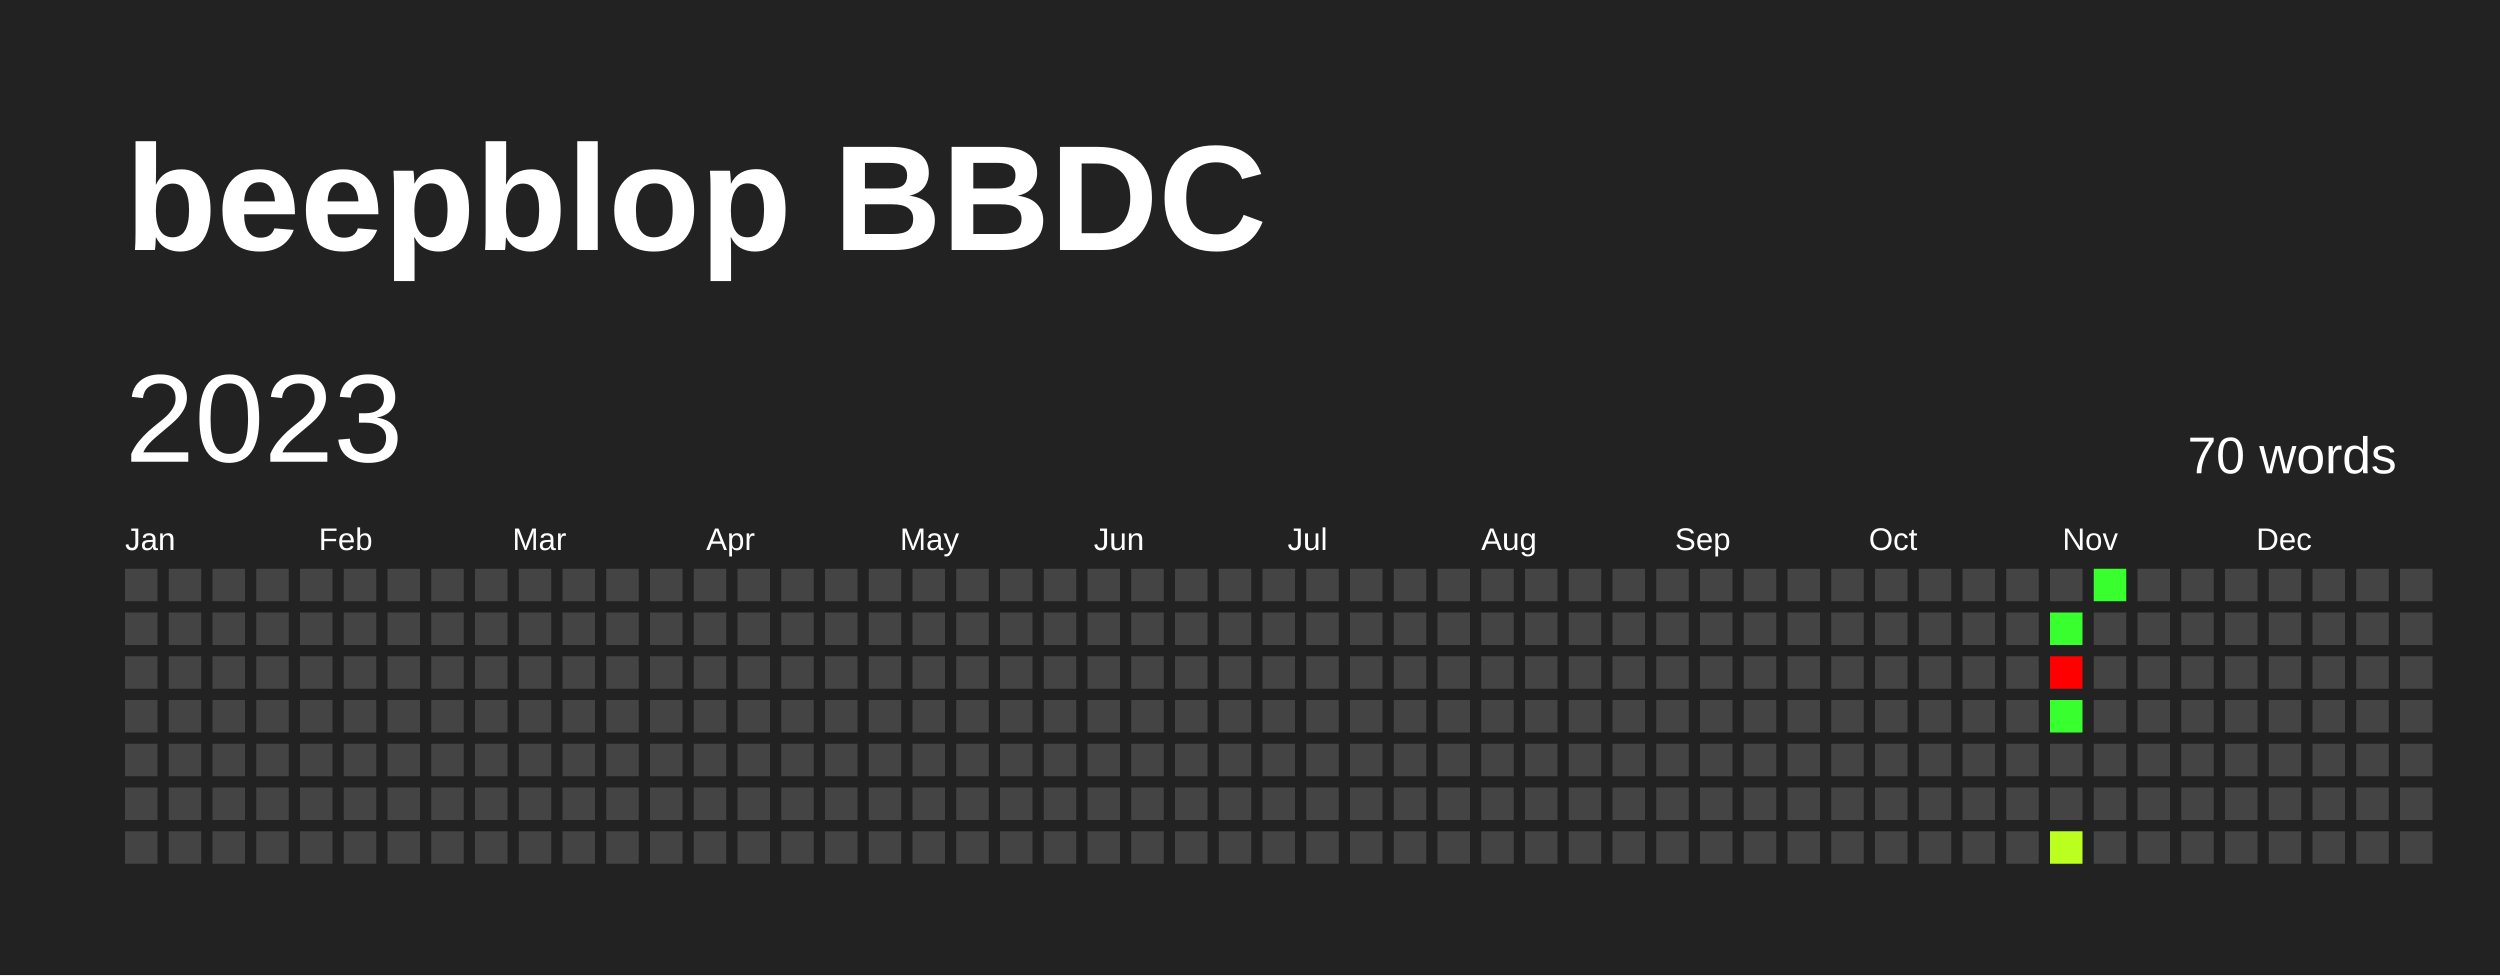
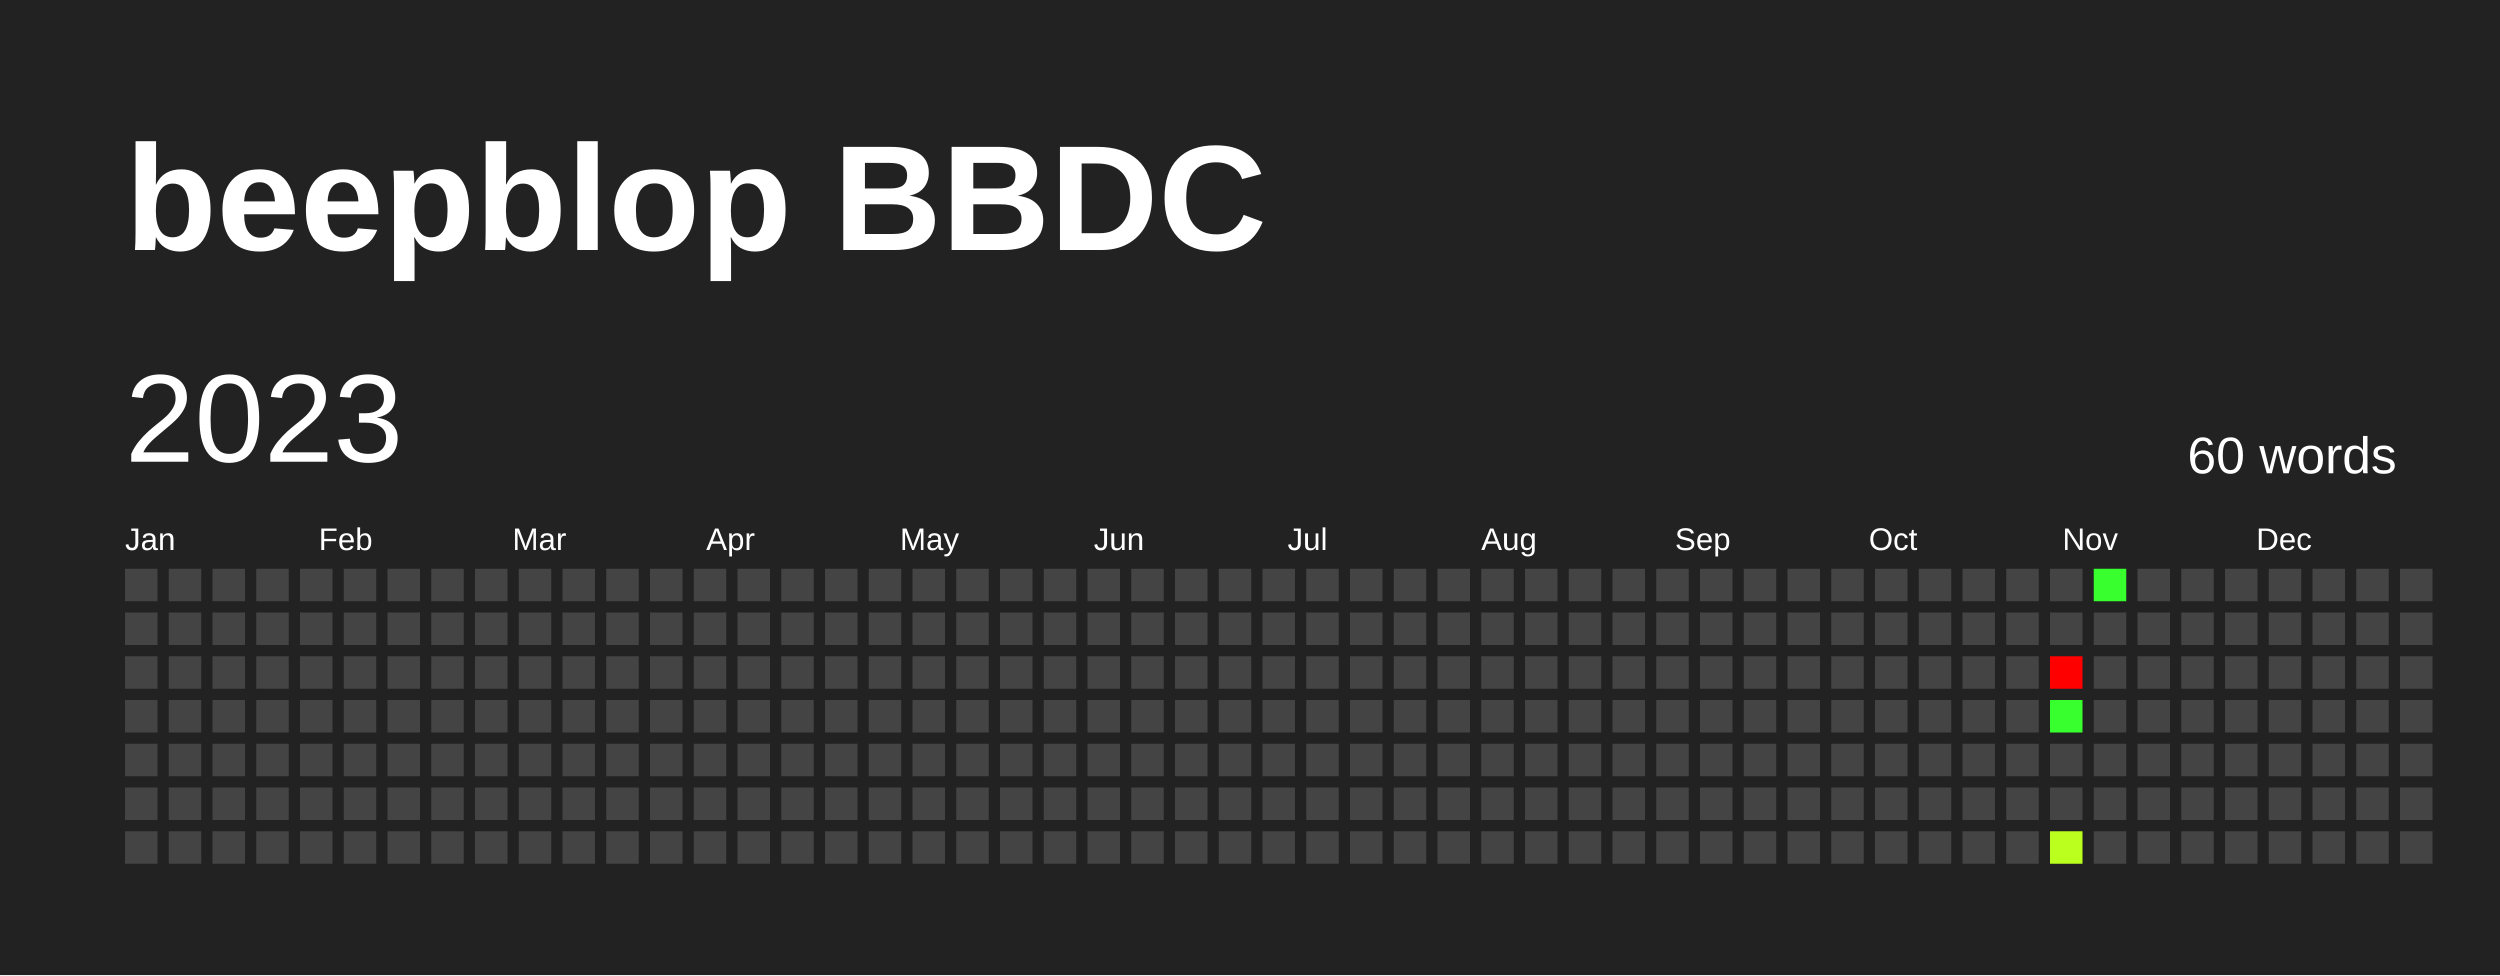
<svg xmlns="http://www.w3.org/2000/svg" baseProfile="full" height="78mm" version="1.1" viewBox="0,0,200,78" width="200mm">
  <defs />
  <rect fill="#222222" height="78" width="200" x="0" y="0" />
  <text fill="#FFFFFF" style="font-size:12px; font-family:Arial; font-weight:bold;" x="10" y="20">beepblop BBDC</text>
  <text dominant-baseline="hanging" fill="#FFFFFF" style="font-size:10.0px; font-family:Arial;" x="10" y="30">2023</text>
-   <text dominant-baseline="hanging" fill="#FFFFFF" style="font-size:4.125px; font-family:Arial;" x="175" y="35">70 words</text>
+   <text dominant-baseline="hanging" fill="#FFFFFF" style="font-size:4.125px; font-family:Arial;" x="175" y="35">60 words</text>
  <text fill="#FFFFFF" style="font-size:2.5px; font-family:Arial" x="10.0" y="44">Jan</text>
  <text fill="#FFFFFF" style="font-size:2.5px; font-family:Arial" x="25.5" y="44">Feb</text>
  <text fill="#FFFFFF" style="font-size:2.5px; font-family:Arial" x="41.0" y="44">Mar</text>
  <text fill="#FFFFFF" style="font-size:2.5px; font-family:Arial" x="56.5" y="44">Apr</text>
  <text fill="#FFFFFF" style="font-size:2.5px; font-family:Arial" x="72.0" y="44">May</text>
  <text fill="#FFFFFF" style="font-size:2.5px; font-family:Arial" x="87.5" y="44">Jun</text>
  <text fill="#FFFFFF" style="font-size:2.5px; font-family:Arial" x="103.0" y="44">Jul</text>
  <text fill="#FFFFFF" style="font-size:2.5px; font-family:Arial" x="118.5" y="44">Aug</text>
  <text fill="#FFFFFF" style="font-size:2.5px; font-family:Arial" x="134.0" y="44">Sep</text>
  <text fill="#FFFFFF" style="font-size:2.5px; font-family:Arial" x="149.5" y="44">Oct</text>
  <text fill="#FFFFFF" style="font-size:2.5px; font-family:Arial" x="165.0" y="44">Nov</text>
  <text fill="#FFFFFF" style="font-size:2.5px; font-family:Arial" x="180.5" y="44">Dec</text>
  <rect fill="#444444" height="2.6" width="2.6" x="10.0" y="45.5" />
  <rect fill="#444444" height="2.6" width="2.6" x="10.0" y="49.0" />
  <rect fill="#444444" height="2.6" width="2.6" x="10.0" y="52.5" />
  <rect fill="#444444" height="2.6" width="2.6" x="10.0" y="56.0" />
  <rect fill="#444444" height="2.6" width="2.6" x="10.0" y="59.5" />
  <rect fill="#444444" height="2.6" width="2.6" x="10.0" y="63.0" />
  <rect fill="#444444" height="2.6" width="2.6" x="10.0" y="66.5" />
  <rect fill="#444444" height="2.6" width="2.6" x="13.5" y="45.5" />
  <rect fill="#444444" height="2.6" width="2.6" x="13.5" y="49.0" />
  <rect fill="#444444" height="2.6" width="2.6" x="13.5" y="52.5" />
  <rect fill="#444444" height="2.6" width="2.6" x="13.5" y="56.0" />
  <rect fill="#444444" height="2.6" width="2.6" x="13.5" y="59.5" />
  <rect fill="#444444" height="2.6" width="2.6" x="13.5" y="63.0" />
  <rect fill="#444444" height="2.6" width="2.6" x="13.5" y="66.5" />
  <rect fill="#444444" height="2.6" width="2.6" x="17.0" y="45.5" />
  <rect fill="#444444" height="2.6" width="2.6" x="17.0" y="49.0" />
  <rect fill="#444444" height="2.6" width="2.6" x="17.0" y="52.5" />
  <rect fill="#444444" height="2.6" width="2.6" x="17.0" y="56.0" />
  <rect fill="#444444" height="2.6" width="2.6" x="17.0" y="59.5" />
  <rect fill="#444444" height="2.6" width="2.6" x="17.0" y="63.0" />
  <rect fill="#444444" height="2.6" width="2.6" x="17.0" y="66.5" />
  <rect fill="#444444" height="2.6" width="2.6" x="20.5" y="45.5" />
  <rect fill="#444444" height="2.6" width="2.6" x="20.5" y="49.0" />
  <rect fill="#444444" height="2.6" width="2.6" x="20.5" y="52.5" />
  <rect fill="#444444" height="2.6" width="2.6" x="20.5" y="56.0" />
  <rect fill="#444444" height="2.6" width="2.6" x="20.5" y="59.5" />
  <rect fill="#444444" height="2.6" width="2.6" x="20.5" y="63.0" />
  <rect fill="#444444" height="2.6" width="2.6" x="20.5" y="66.5" />
  <rect fill="#444444" height="2.6" width="2.6" x="24.0" y="45.5" />
  <rect fill="#444444" height="2.6" width="2.6" x="24.0" y="49.0" />
  <rect fill="#444444" height="2.6" width="2.6" x="24.0" y="52.5" />
  <rect fill="#444444" height="2.6" width="2.6" x="24.0" y="56.0" />
  <rect fill="#444444" height="2.6" width="2.6" x="24.0" y="59.5" />
  <rect fill="#444444" height="2.6" width="2.6" x="24.0" y="63.0" />
  <rect fill="#444444" height="2.6" width="2.6" x="24.0" y="66.5" />
  <rect fill="#444444" height="2.6" width="2.6" x="27.5" y="45.5" />
  <rect fill="#444444" height="2.6" width="2.6" x="27.5" y="49.0" />
  <rect fill="#444444" height="2.6" width="2.6" x="27.5" y="52.5" />
  <rect fill="#444444" height="2.6" width="2.6" x="27.5" y="56.0" />
  <rect fill="#444444" height="2.6" width="2.6" x="27.5" y="59.5" />
  <rect fill="#444444" height="2.6" width="2.6" x="27.5" y="63.0" />
  <rect fill="#444444" height="2.6" width="2.6" x="27.5" y="66.5" />
  <rect fill="#444444" height="2.6" width="2.6" x="31.0" y="45.5" />
  <rect fill="#444444" height="2.6" width="2.6" x="31.0" y="49.0" />
  <rect fill="#444444" height="2.6" width="2.6" x="31.0" y="52.5" />
  <rect fill="#444444" height="2.6" width="2.6" x="31.0" y="56.0" />
  <rect fill="#444444" height="2.6" width="2.6" x="31.0" y="59.5" />
  <rect fill="#444444" height="2.6" width="2.6" x="31.0" y="63.0" />
  <rect fill="#444444" height="2.6" width="2.6" x="31.0" y="66.5" />
  <rect fill="#444444" height="2.6" width="2.6" x="34.5" y="45.5" />
  <rect fill="#444444" height="2.6" width="2.6" x="34.5" y="49.0" />
  <rect fill="#444444" height="2.6" width="2.6" x="34.5" y="52.5" />
  <rect fill="#444444" height="2.6" width="2.6" x="34.5" y="56.0" />
  <rect fill="#444444" height="2.6" width="2.6" x="34.5" y="59.5" />
  <rect fill="#444444" height="2.6" width="2.6" x="34.5" y="63.0" />
  <rect fill="#444444" height="2.6" width="2.6" x="34.5" y="66.5" />
  <rect fill="#444444" height="2.6" width="2.6" x="38.0" y="45.5" />
  <rect fill="#444444" height="2.6" width="2.6" x="38.0" y="49.0" />
  <rect fill="#444444" height="2.6" width="2.6" x="38.0" y="52.5" />
  <rect fill="#444444" height="2.6" width="2.6" x="38.0" y="56.0" />
  <rect fill="#444444" height="2.6" width="2.6" x="38.0" y="59.5" />
  <rect fill="#444444" height="2.6" width="2.6" x="38.0" y="63.0" />
  <rect fill="#444444" height="2.6" width="2.6" x="38.0" y="66.5" />
  <rect fill="#444444" height="2.6" width="2.6" x="41.5" y="45.5" />
  <rect fill="#444444" height="2.6" width="2.6" x="41.5" y="49.0" />
  <rect fill="#444444" height="2.6" width="2.6" x="41.5" y="52.5" />
  <rect fill="#444444" height="2.6" width="2.6" x="41.5" y="56.0" />
  <rect fill="#444444" height="2.6" width="2.6" x="41.5" y="59.5" />
  <rect fill="#444444" height="2.6" width="2.6" x="41.5" y="63.0" />
  <rect fill="#444444" height="2.6" width="2.6" x="41.5" y="66.5" />
  <rect fill="#444444" height="2.6" width="2.6" x="45.0" y="45.5" />
  <rect fill="#444444" height="2.6" width="2.6" x="45.0" y="49.0" />
  <rect fill="#444444" height="2.6" width="2.6" x="45.0" y="52.5" />
  <rect fill="#444444" height="2.6" width="2.6" x="45.0" y="56.0" />
  <rect fill="#444444" height="2.6" width="2.6" x="45.0" y="59.5" />
  <rect fill="#444444" height="2.6" width="2.6" x="45.0" y="63.0" />
  <rect fill="#444444" height="2.6" width="2.6" x="45.0" y="66.5" />
  <rect fill="#444444" height="2.6" width="2.6" x="48.5" y="45.5" />
  <rect fill="#444444" height="2.6" width="2.6" x="48.5" y="49.0" />
  <rect fill="#444444" height="2.6" width="2.6" x="48.5" y="52.5" />
  <rect fill="#444444" height="2.6" width="2.6" x="48.5" y="56.0" />
  <rect fill="#444444" height="2.6" width="2.6" x="48.5" y="59.5" />
  <rect fill="#444444" height="2.6" width="2.6" x="48.5" y="63.0" />
  <rect fill="#444444" height="2.6" width="2.6" x="48.5" y="66.5" />
  <rect fill="#444444" height="2.6" width="2.6" x="52.0" y="45.5" />
  <rect fill="#444444" height="2.6" width="2.6" x="52.0" y="49.0" />
  <rect fill="#444444" height="2.6" width="2.6" x="52.0" y="52.5" />
  <rect fill="#444444" height="2.6" width="2.6" x="52.0" y="56.0" />
  <rect fill="#444444" height="2.6" width="2.6" x="52.0" y="59.5" />
  <rect fill="#444444" height="2.6" width="2.6" x="52.0" y="63.0" />
  <rect fill="#444444" height="2.6" width="2.6" x="52.0" y="66.5" />
  <rect fill="#444444" height="2.6" width="2.6" x="55.5" y="45.5" />
  <rect fill="#444444" height="2.6" width="2.6" x="55.5" y="49.0" />
  <rect fill="#444444" height="2.6" width="2.6" x="55.5" y="52.5" />
  <rect fill="#444444" height="2.6" width="2.6" x="55.5" y="56.0" />
  <rect fill="#444444" height="2.6" width="2.6" x="55.5" y="59.5" />
  <rect fill="#444444" height="2.6" width="2.6" x="55.5" y="63.0" />
  <rect fill="#444444" height="2.6" width="2.6" x="55.5" y="66.5" />
  <rect fill="#444444" height="2.6" width="2.6" x="59.0" y="45.5" />
  <rect fill="#444444" height="2.6" width="2.6" x="59.0" y="49.0" />
  <rect fill="#444444" height="2.6" width="2.6" x="59.0" y="52.5" />
  <rect fill="#444444" height="2.6" width="2.6" x="59.0" y="56.0" />
  <rect fill="#444444" height="2.6" width="2.6" x="59.0" y="59.5" />
  <rect fill="#444444" height="2.6" width="2.6" x="59.0" y="63.0" />
  <rect fill="#444444" height="2.6" width="2.6" x="59.0" y="66.5" />
  <rect fill="#444444" height="2.6" width="2.6" x="62.5" y="45.5" />
  <rect fill="#444444" height="2.6" width="2.6" x="62.5" y="49.0" />
  <rect fill="#444444" height="2.6" width="2.6" x="62.5" y="52.5" />
  <rect fill="#444444" height="2.6" width="2.6" x="62.5" y="56.0" />
  <rect fill="#444444" height="2.6" width="2.6" x="62.5" y="59.5" />
  <rect fill="#444444" height="2.6" width="2.6" x="62.5" y="63.0" />
  <rect fill="#444444" height="2.6" width="2.6" x="62.5" y="66.5" />
  <rect fill="#444444" height="2.6" width="2.6" x="66.0" y="45.5" />
  <rect fill="#444444" height="2.6" width="2.6" x="66.0" y="49.0" />
  <rect fill="#444444" height="2.6" width="2.6" x="66.0" y="52.5" />
  <rect fill="#444444" height="2.6" width="2.6" x="66.0" y="56.0" />
  <rect fill="#444444" height="2.6" width="2.6" x="66.0" y="59.5" />
  <rect fill="#444444" height="2.6" width="2.6" x="66.0" y="63.0" />
  <rect fill="#444444" height="2.6" width="2.6" x="66.0" y="66.5" />
  <rect fill="#444444" height="2.6" width="2.6" x="69.5" y="45.5" />
  <rect fill="#444444" height="2.6" width="2.6" x="69.5" y="49.0" />
  <rect fill="#444444" height="2.6" width="2.6" x="69.5" y="52.5" />
  <rect fill="#444444" height="2.6" width="2.6" x="69.5" y="56.0" />
  <rect fill="#444444" height="2.6" width="2.6" x="69.5" y="59.5" />
  <rect fill="#444444" height="2.6" width="2.6" x="69.5" y="63.0" />
  <rect fill="#444444" height="2.6" width="2.6" x="69.5" y="66.5" />
  <rect fill="#444444" height="2.6" width="2.6" x="73.0" y="45.5" />
  <rect fill="#444444" height="2.6" width="2.6" x="73.0" y="49.0" />
  <rect fill="#444444" height="2.6" width="2.6" x="73.0" y="52.5" />
  <rect fill="#444444" height="2.6" width="2.6" x="73.0" y="56.0" />
  <rect fill="#444444" height="2.6" width="2.6" x="73.0" y="59.5" />
  <rect fill="#444444" height="2.6" width="2.6" x="73.0" y="63.0" />
  <rect fill="#444444" height="2.6" width="2.6" x="73.0" y="66.5" />
  <rect fill="#444444" height="2.6" width="2.6" x="76.5" y="45.5" />
  <rect fill="#444444" height="2.6" width="2.6" x="76.5" y="49.0" />
  <rect fill="#444444" height="2.6" width="2.6" x="76.5" y="52.5" />
  <rect fill="#444444" height="2.6" width="2.6" x="76.5" y="56.0" />
  <rect fill="#444444" height="2.6" width="2.6" x="76.5" y="59.5" />
  <rect fill="#444444" height="2.6" width="2.6" x="76.5" y="63.0" />
  <rect fill="#444444" height="2.6" width="2.6" x="76.5" y="66.5" />
  <rect fill="#444444" height="2.6" width="2.6" x="80.0" y="45.5" />
  <rect fill="#444444" height="2.6" width="2.6" x="80.0" y="49.0" />
  <rect fill="#444444" height="2.6" width="2.6" x="80.0" y="52.5" />
  <rect fill="#444444" height="2.6" width="2.6" x="80.0" y="56.0" />
  <rect fill="#444444" height="2.6" width="2.6" x="80.0" y="59.5" />
  <rect fill="#444444" height="2.6" width="2.6" x="80.0" y="63.0" />
  <rect fill="#444444" height="2.6" width="2.6" x="80.0" y="66.5" />
  <rect fill="#444444" height="2.6" width="2.6" x="83.5" y="45.5" />
  <rect fill="#444444" height="2.6" width="2.6" x="83.5" y="49.0" />
  <rect fill="#444444" height="2.6" width="2.6" x="83.5" y="52.5" />
  <rect fill="#444444" height="2.6" width="2.6" x="83.5" y="56.0" />
  <rect fill="#444444" height="2.6" width="2.6" x="83.5" y="59.5" />
  <rect fill="#444444" height="2.6" width="2.6" x="83.5" y="63.0" />
  <rect fill="#444444" height="2.6" width="2.6" x="83.5" y="66.5" />
  <rect fill="#444444" height="2.6" width="2.6" x="87.0" y="45.5" />
  <rect fill="#444444" height="2.6" width="2.6" x="87.0" y="49.0" />
  <rect fill="#444444" height="2.6" width="2.6" x="87.0" y="52.5" />
  <rect fill="#444444" height="2.6" width="2.6" x="87.0" y="56.0" />
  <rect fill="#444444" height="2.6" width="2.6" x="87.0" y="59.5" />
  <rect fill="#444444" height="2.6" width="2.6" x="87.0" y="63.0" />
  <rect fill="#444444" height="2.6" width="2.6" x="87.0" y="66.5" />
  <rect fill="#444444" height="2.6" width="2.6" x="90.5" y="45.5" />
  <rect fill="#444444" height="2.6" width="2.6" x="90.5" y="49.0" />
  <rect fill="#444444" height="2.6" width="2.6" x="90.5" y="52.5" />
  <rect fill="#444444" height="2.6" width="2.6" x="90.5" y="56.0" />
  <rect fill="#444444" height="2.6" width="2.6" x="90.5" y="59.5" />
  <rect fill="#444444" height="2.6" width="2.6" x="90.5" y="63.0" />
  <rect fill="#444444" height="2.6" width="2.6" x="90.5" y="66.5" />
  <rect fill="#444444" height="2.6" width="2.6" x="94.0" y="45.5" />
  <rect fill="#444444" height="2.6" width="2.6" x="94.0" y="49.0" />
  <rect fill="#444444" height="2.6" width="2.6" x="94.0" y="52.5" />
  <rect fill="#444444" height="2.6" width="2.6" x="94.0" y="56.0" />
  <rect fill="#444444" height="2.6" width="2.6" x="94.0" y="59.5" />
  <rect fill="#444444" height="2.6" width="2.6" x="94.0" y="63.0" />
  <rect fill="#444444" height="2.6" width="2.6" x="94.0" y="66.5" />
  <rect fill="#444444" height="2.6" width="2.6" x="97.5" y="45.5" />
  <rect fill="#444444" height="2.6" width="2.6" x="97.5" y="49.0" />
  <rect fill="#444444" height="2.6" width="2.6" x="97.5" y="52.5" />
  <rect fill="#444444" height="2.6" width="2.6" x="97.5" y="56.0" />
  <rect fill="#444444" height="2.6" width="2.6" x="97.5" y="59.5" />
  <rect fill="#444444" height="2.6" width="2.6" x="97.5" y="63.0" />
  <rect fill="#444444" height="2.6" width="2.6" x="97.5" y="66.5" />
  <rect fill="#444444" height="2.6" width="2.6" x="101.0" y="45.5" />
  <rect fill="#444444" height="2.6" width="2.6" x="101.0" y="49.0" />
  <rect fill="#444444" height="2.6" width="2.6" x="101.0" y="52.5" />
  <rect fill="#444444" height="2.6" width="2.6" x="101.0" y="56.0" />
  <rect fill="#444444" height="2.6" width="2.6" x="101.0" y="59.5" />
  <rect fill="#444444" height="2.6" width="2.6" x="101.0" y="63.0" />
  <rect fill="#444444" height="2.6" width="2.6" x="101.0" y="66.5" />
  <rect fill="#444444" height="2.6" width="2.6" x="104.5" y="45.5" />
  <rect fill="#444444" height="2.6" width="2.6" x="104.5" y="49.0" />
  <rect fill="#444444" height="2.6" width="2.6" x="104.5" y="52.5" />
  <rect fill="#444444" height="2.6" width="2.6" x="104.5" y="56.0" />
  <rect fill="#444444" height="2.6" width="2.6" x="104.5" y="59.5" />
  <rect fill="#444444" height="2.6" width="2.6" x="104.5" y="63.0" />
  <rect fill="#444444" height="2.6" width="2.6" x="104.5" y="66.5" />
  <rect fill="#444444" height="2.6" width="2.6" x="108.0" y="45.5" />
  <rect fill="#444444" height="2.6" width="2.6" x="108.0" y="49.0" />
  <rect fill="#444444" height="2.6" width="2.6" x="108.0" y="52.5" />
  <rect fill="#444444" height="2.6" width="2.6" x="108.0" y="56.0" />
  <rect fill="#444444" height="2.6" width="2.6" x="108.0" y="59.5" />
  <rect fill="#444444" height="2.6" width="2.6" x="108.0" y="63.0" />
  <rect fill="#444444" height="2.6" width="2.6" x="108.0" y="66.5" />
  <rect fill="#444444" height="2.6" width="2.6" x="111.5" y="45.5" />
  <rect fill="#444444" height="2.6" width="2.6" x="111.5" y="49.0" />
  <rect fill="#444444" height="2.6" width="2.6" x="111.5" y="52.5" />
  <rect fill="#444444" height="2.6" width="2.6" x="111.5" y="56.0" />
  <rect fill="#444444" height="2.6" width="2.6" x="111.5" y="59.5" />
  <rect fill="#444444" height="2.6" width="2.6" x="111.5" y="63.0" />
  <rect fill="#444444" height="2.6" width="2.6" x="111.5" y="66.5" />
  <rect fill="#444444" height="2.6" width="2.6" x="115.0" y="45.5" />
  <rect fill="#444444" height="2.6" width="2.6" x="115.0" y="49.0" />
  <rect fill="#444444" height="2.6" width="2.6" x="115.0" y="52.5" />
  <rect fill="#444444" height="2.6" width="2.6" x="115.0" y="56.0" />
  <rect fill="#444444" height="2.6" width="2.6" x="115.0" y="59.5" />
  <rect fill="#444444" height="2.6" width="2.6" x="115.0" y="63.0" />
  <rect fill="#444444" height="2.6" width="2.6" x="115.0" y="66.5" />
  <rect fill="#444444" height="2.6" width="2.6" x="118.5" y="45.5" />
  <rect fill="#444444" height="2.6" width="2.6" x="118.5" y="49.0" />
  <rect fill="#444444" height="2.6" width="2.6" x="118.5" y="52.5" />
  <rect fill="#444444" height="2.6" width="2.6" x="118.5" y="56.0" />
  <rect fill="#444444" height="2.6" width="2.6" x="118.5" y="59.5" />
  <rect fill="#444444" height="2.6" width="2.6" x="118.5" y="63.0" />
  <rect fill="#444444" height="2.6" width="2.6" x="118.5" y="66.5" />
  <rect fill="#444444" height="2.6" width="2.6" x="122.0" y="45.5" />
  <rect fill="#444444" height="2.6" width="2.6" x="122.0" y="49.0" />
  <rect fill="#444444" height="2.6" width="2.6" x="122.0" y="52.5" />
  <rect fill="#444444" height="2.6" width="2.6" x="122.0" y="56.0" />
  <rect fill="#444444" height="2.6" width="2.6" x="122.0" y="59.5" />
  <rect fill="#444444" height="2.6" width="2.6" x="122.0" y="63.0" />
  <rect fill="#444444" height="2.6" width="2.6" x="122.0" y="66.5" />
  <rect fill="#444444" height="2.6" width="2.6" x="125.5" y="45.5" />
  <rect fill="#444444" height="2.6" width="2.6" x="125.5" y="49.0" />
  <rect fill="#444444" height="2.6" width="2.6" x="125.5" y="52.5" />
  <rect fill="#444444" height="2.6" width="2.6" x="125.5" y="56.0" />
  <rect fill="#444444" height="2.6" width="2.6" x="125.5" y="59.5" />
  <rect fill="#444444" height="2.6" width="2.6" x="125.5" y="63.0" />
  <rect fill="#444444" height="2.6" width="2.6" x="125.5" y="66.5" />
  <rect fill="#444444" height="2.6" width="2.6" x="129.0" y="45.5" />
  <rect fill="#444444" height="2.6" width="2.6" x="129.0" y="49.0" />
  <rect fill="#444444" height="2.6" width="2.6" x="129.0" y="52.5" />
  <rect fill="#444444" height="2.6" width="2.6" x="129.0" y="56.0" />
  <rect fill="#444444" height="2.6" width="2.6" x="129.0" y="59.5" />
  <rect fill="#444444" height="2.6" width="2.6" x="129.0" y="63.0" />
  <rect fill="#444444" height="2.6" width="2.6" x="129.0" y="66.5" />
  <rect fill="#444444" height="2.6" width="2.6" x="132.5" y="45.5" />
  <rect fill="#444444" height="2.6" width="2.6" x="132.5" y="49.0" />
  <rect fill="#444444" height="2.6" width="2.6" x="132.5" y="52.5" />
  <rect fill="#444444" height="2.6" width="2.6" x="132.5" y="56.0" />
  <rect fill="#444444" height="2.6" width="2.6" x="132.5" y="59.5" />
  <rect fill="#444444" height="2.6" width="2.6" x="132.5" y="63.0" />
  <rect fill="#444444" height="2.6" width="2.6" x="132.5" y="66.5" />
  <rect fill="#444444" height="2.6" width="2.6" x="136.0" y="45.5" />
  <rect fill="#444444" height="2.6" width="2.6" x="136.0" y="49.0" />
  <rect fill="#444444" height="2.6" width="2.6" x="136.0" y="52.5" />
  <rect fill="#444444" height="2.6" width="2.6" x="136.0" y="56.0" />
  <rect fill="#444444" height="2.6" width="2.6" x="136.0" y="59.5" />
  <rect fill="#444444" height="2.6" width="2.6" x="136.0" y="63.0" />
  <rect fill="#444444" height="2.6" width="2.6" x="136.0" y="66.5" />
  <rect fill="#444444" height="2.6" width="2.6" x="139.5" y="45.5" />
  <rect fill="#444444" height="2.6" width="2.6" x="139.5" y="49.0" />
  <rect fill="#444444" height="2.6" width="2.6" x="139.5" y="52.5" />
  <rect fill="#444444" height="2.6" width="2.6" x="139.5" y="56.0" />
  <rect fill="#444444" height="2.6" width="2.6" x="139.5" y="59.5" />
  <rect fill="#444444" height="2.6" width="2.6" x="139.5" y="63.0" />
  <rect fill="#444444" height="2.6" width="2.6" x="139.5" y="66.5" />
  <rect fill="#444444" height="2.6" width="2.6" x="143.0" y="45.5" />
  <rect fill="#444444" height="2.6" width="2.6" x="143.0" y="49.0" />
  <rect fill="#444444" height="2.6" width="2.6" x="143.0" y="52.5" />
  <rect fill="#444444" height="2.6" width="2.6" x="143.0" y="56.0" />
  <rect fill="#444444" height="2.6" width="2.6" x="143.0" y="59.5" />
  <rect fill="#444444" height="2.6" width="2.6" x="143.0" y="63.0" />
  <rect fill="#444444" height="2.6" width="2.6" x="143.0" y="66.5" />
  <rect fill="#444444" height="2.6" width="2.6" x="146.5" y="45.5" />
  <rect fill="#444444" height="2.6" width="2.6" x="146.5" y="49.0" />
  <rect fill="#444444" height="2.6" width="2.6" x="146.5" y="52.5" />
  <rect fill="#444444" height="2.6" width="2.6" x="146.5" y="56.0" />
  <rect fill="#444444" height="2.6" width="2.6" x="146.5" y="59.5" />
  <rect fill="#444444" height="2.6" width="2.6" x="146.5" y="63.0" />
  <rect fill="#444444" height="2.6" width="2.6" x="146.5" y="66.5" />
  <rect fill="#444444" height="2.6" width="2.6" x="150.0" y="45.5" />
  <rect fill="#444444" height="2.6" width="2.6" x="150.0" y="49.0" />
  <rect fill="#444444" height="2.6" width="2.6" x="150.0" y="52.5" />
  <rect fill="#444444" height="2.6" width="2.6" x="150.0" y="56.0" />
  <rect fill="#444444" height="2.6" width="2.6" x="150.0" y="59.5" />
  <rect fill="#444444" height="2.6" width="2.6" x="150.0" y="63.0" />
  <rect fill="#444444" height="2.6" width="2.6" x="150.0" y="66.5" />
  <rect fill="#444444" height="2.6" width="2.6" x="153.5" y="45.5" />
  <rect fill="#444444" height="2.6" width="2.6" x="153.5" y="49.0" />
  <rect fill="#444444" height="2.6" width="2.6" x="153.5" y="52.5" />
  <rect fill="#444444" height="2.6" width="2.6" x="153.5" y="56.0" />
  <rect fill="#444444" height="2.6" width="2.6" x="153.5" y="59.5" />
  <rect fill="#444444" height="2.6" width="2.6" x="153.5" y="63.0" />
  <rect fill="#444444" height="2.6" width="2.6" x="153.5" y="66.5" />
  <rect fill="#444444" height="2.6" width="2.6" x="157.0" y="45.5" />
  <rect fill="#444444" height="2.6" width="2.6" x="157.0" y="49.0" />
  <rect fill="#444444" height="2.6" width="2.6" x="157.0" y="52.5" />
  <rect fill="#444444" height="2.6" width="2.6" x="157.0" y="56.0" />
  <rect fill="#444444" height="2.6" width="2.6" x="157.0" y="59.5" />
  <rect fill="#444444" height="2.6" width="2.6" x="157.0" y="63.0" />
  <rect fill="#444444" height="2.6" width="2.6" x="157.0" y="66.5" />
  <rect fill="#444444" height="2.6" width="2.6" x="160.5" y="45.5" />
  <rect fill="#444444" height="2.6" width="2.6" x="160.5" y="49.0" />
  <rect fill="#444444" height="2.6" width="2.6" x="160.5" y="52.5" />
  <rect fill="#444444" height="2.6" width="2.6" x="160.5" y="56.0" />
  <rect fill="#444444" height="2.6" width="2.6" x="160.5" y="59.5" />
  <rect fill="#444444" height="2.6" width="2.6" x="160.5" y="63.0" />
  <rect fill="#444444" height="2.6" width="2.6" x="160.5" y="66.5" />
  <rect fill="#444444" height="2.6" width="2.6" x="164.0" y="45.5" />
-   <rect fill="#38ff2e" height="2.6" width="2.6" x="164.0" y="49.0" />
+   <rect fill="#444444" height="2.6" width="2.6" x="164.0" y="49.0" />
  <rect fill="red" height="2.6" width="2.6" x="164.0" y="52.5" />
  <rect fill="#38ff2e" height="2.6" width="2.6" x="164.0" y="56.0" />
  <rect fill="#444444" height="2.6" width="2.6" x="164.0" y="59.5" />
  <rect fill="#444444" height="2.6" width="2.6" x="164.0" y="63.0" />
  <rect fill="#bbff1f" height="2.6" width="2.6" x="164.0" y="66.5" />
  <rect fill="#38ff2e" height="2.6" width="2.6" x="167.5" y="45.5" />
  <rect fill="#444444" height="2.6" width="2.6" x="167.5" y="49.0" />
  <rect fill="#444444" height="2.6" width="2.6" x="167.5" y="52.5" />
  <rect fill="#444444" height="2.6" width="2.6" x="167.5" y="56.0" />
  <rect fill="#444444" height="2.6" width="2.6" x="167.5" y="59.5" />
  <rect fill="#444444" height="2.6" width="2.6" x="167.5" y="63.0" />
  <rect fill="#444444" height="2.6" width="2.6" x="167.5" y="66.5" />
  <rect fill="#444444" height="2.6" width="2.6" x="171.0" y="45.5" />
  <rect fill="#444444" height="2.6" width="2.6" x="171.0" y="49.0" />
  <rect fill="#444444" height="2.6" width="2.6" x="171.0" y="52.5" />
  <rect fill="#444444" height="2.6" width="2.6" x="171.0" y="56.0" />
  <rect fill="#444444" height="2.6" width="2.6" x="171.0" y="59.5" />
  <rect fill="#444444" height="2.6" width="2.6" x="171.0" y="63.0" />
  <rect fill="#444444" height="2.6" width="2.6" x="171.0" y="66.5" />
  <rect fill="#444444" height="2.6" width="2.6" x="174.5" y="45.5" />
  <rect fill="#444444" height="2.6" width="2.6" x="174.5" y="49.0" />
  <rect fill="#444444" height="2.6" width="2.6" x="174.5" y="52.5" />
  <rect fill="#444444" height="2.6" width="2.6" x="174.5" y="56.0" />
  <rect fill="#444444" height="2.6" width="2.6" x="174.5" y="59.5" />
  <rect fill="#444444" height="2.6" width="2.6" x="174.5" y="63.0" />
  <rect fill="#444444" height="2.6" width="2.6" x="174.5" y="66.5" />
  <rect fill="#444444" height="2.6" width="2.6" x="178.0" y="45.5" />
  <rect fill="#444444" height="2.6" width="2.6" x="178.0" y="49.0" />
  <rect fill="#444444" height="2.6" width="2.6" x="178.0" y="52.5" />
  <rect fill="#444444" height="2.6" width="2.6" x="178.0" y="56.0" />
  <rect fill="#444444" height="2.6" width="2.6" x="178.0" y="59.5" />
  <rect fill="#444444" height="2.6" width="2.6" x="178.0" y="63.0" />
  <rect fill="#444444" height="2.6" width="2.6" x="178.0" y="66.5" />
  <rect fill="#444444" height="2.6" width="2.6" x="181.5" y="45.5" />
  <rect fill="#444444" height="2.6" width="2.6" x="181.5" y="49.0" />
  <rect fill="#444444" height="2.6" width="2.6" x="181.5" y="52.5" />
  <rect fill="#444444" height="2.6" width="2.6" x="181.5" y="56.0" />
  <rect fill="#444444" height="2.6" width="2.6" x="181.5" y="59.5" />
  <rect fill="#444444" height="2.6" width="2.6" x="181.5" y="63.0" />
  <rect fill="#444444" height="2.6" width="2.6" x="181.5" y="66.5" />
  <rect fill="#444444" height="2.6" width="2.6" x="185.0" y="45.5" />
  <rect fill="#444444" height="2.6" width="2.6" x="185.0" y="49.0" />
  <rect fill="#444444" height="2.6" width="2.6" x="185.0" y="52.5" />
  <rect fill="#444444" height="2.6" width="2.6" x="185.0" y="56.0" />
  <rect fill="#444444" height="2.6" width="2.6" x="185.0" y="59.5" />
  <rect fill="#444444" height="2.6" width="2.6" x="185.0" y="63.0" />
  <rect fill="#444444" height="2.6" width="2.6" x="185.0" y="66.5" />
  <rect fill="#444444" height="2.6" width="2.6" x="188.5" y="45.5" />
  <rect fill="#444444" height="2.6" width="2.6" x="188.5" y="49.0" />
  <rect fill="#444444" height="2.6" width="2.6" x="188.5" y="52.5" />
  <rect fill="#444444" height="2.6" width="2.6" x="188.5" y="56.0" />
  <rect fill="#444444" height="2.6" width="2.6" x="188.5" y="59.5" />
  <rect fill="#444444" height="2.6" width="2.6" x="188.5" y="63.0" />
  <rect fill="#444444" height="2.6" width="2.6" x="188.5" y="66.5" />
  <rect fill="#444444" height="2.6" width="2.6" x="192.0" y="45.5" />
  <rect fill="#444444" height="2.6" width="2.6" x="192.0" y="49.0" />
  <rect fill="#444444" height="2.6" width="2.6" x="192.0" y="52.5" />
  <rect fill="#444444" height="2.6" width="2.6" x="192.0" y="56.0" />
  <rect fill="#444444" height="2.6" width="2.6" x="192.0" y="59.5" />
  <rect fill="#444444" height="2.6" width="2.6" x="192.0" y="63.0" />
  <rect fill="#444444" height="2.6" width="2.6" x="192.0" y="66.5" />
</svg>
